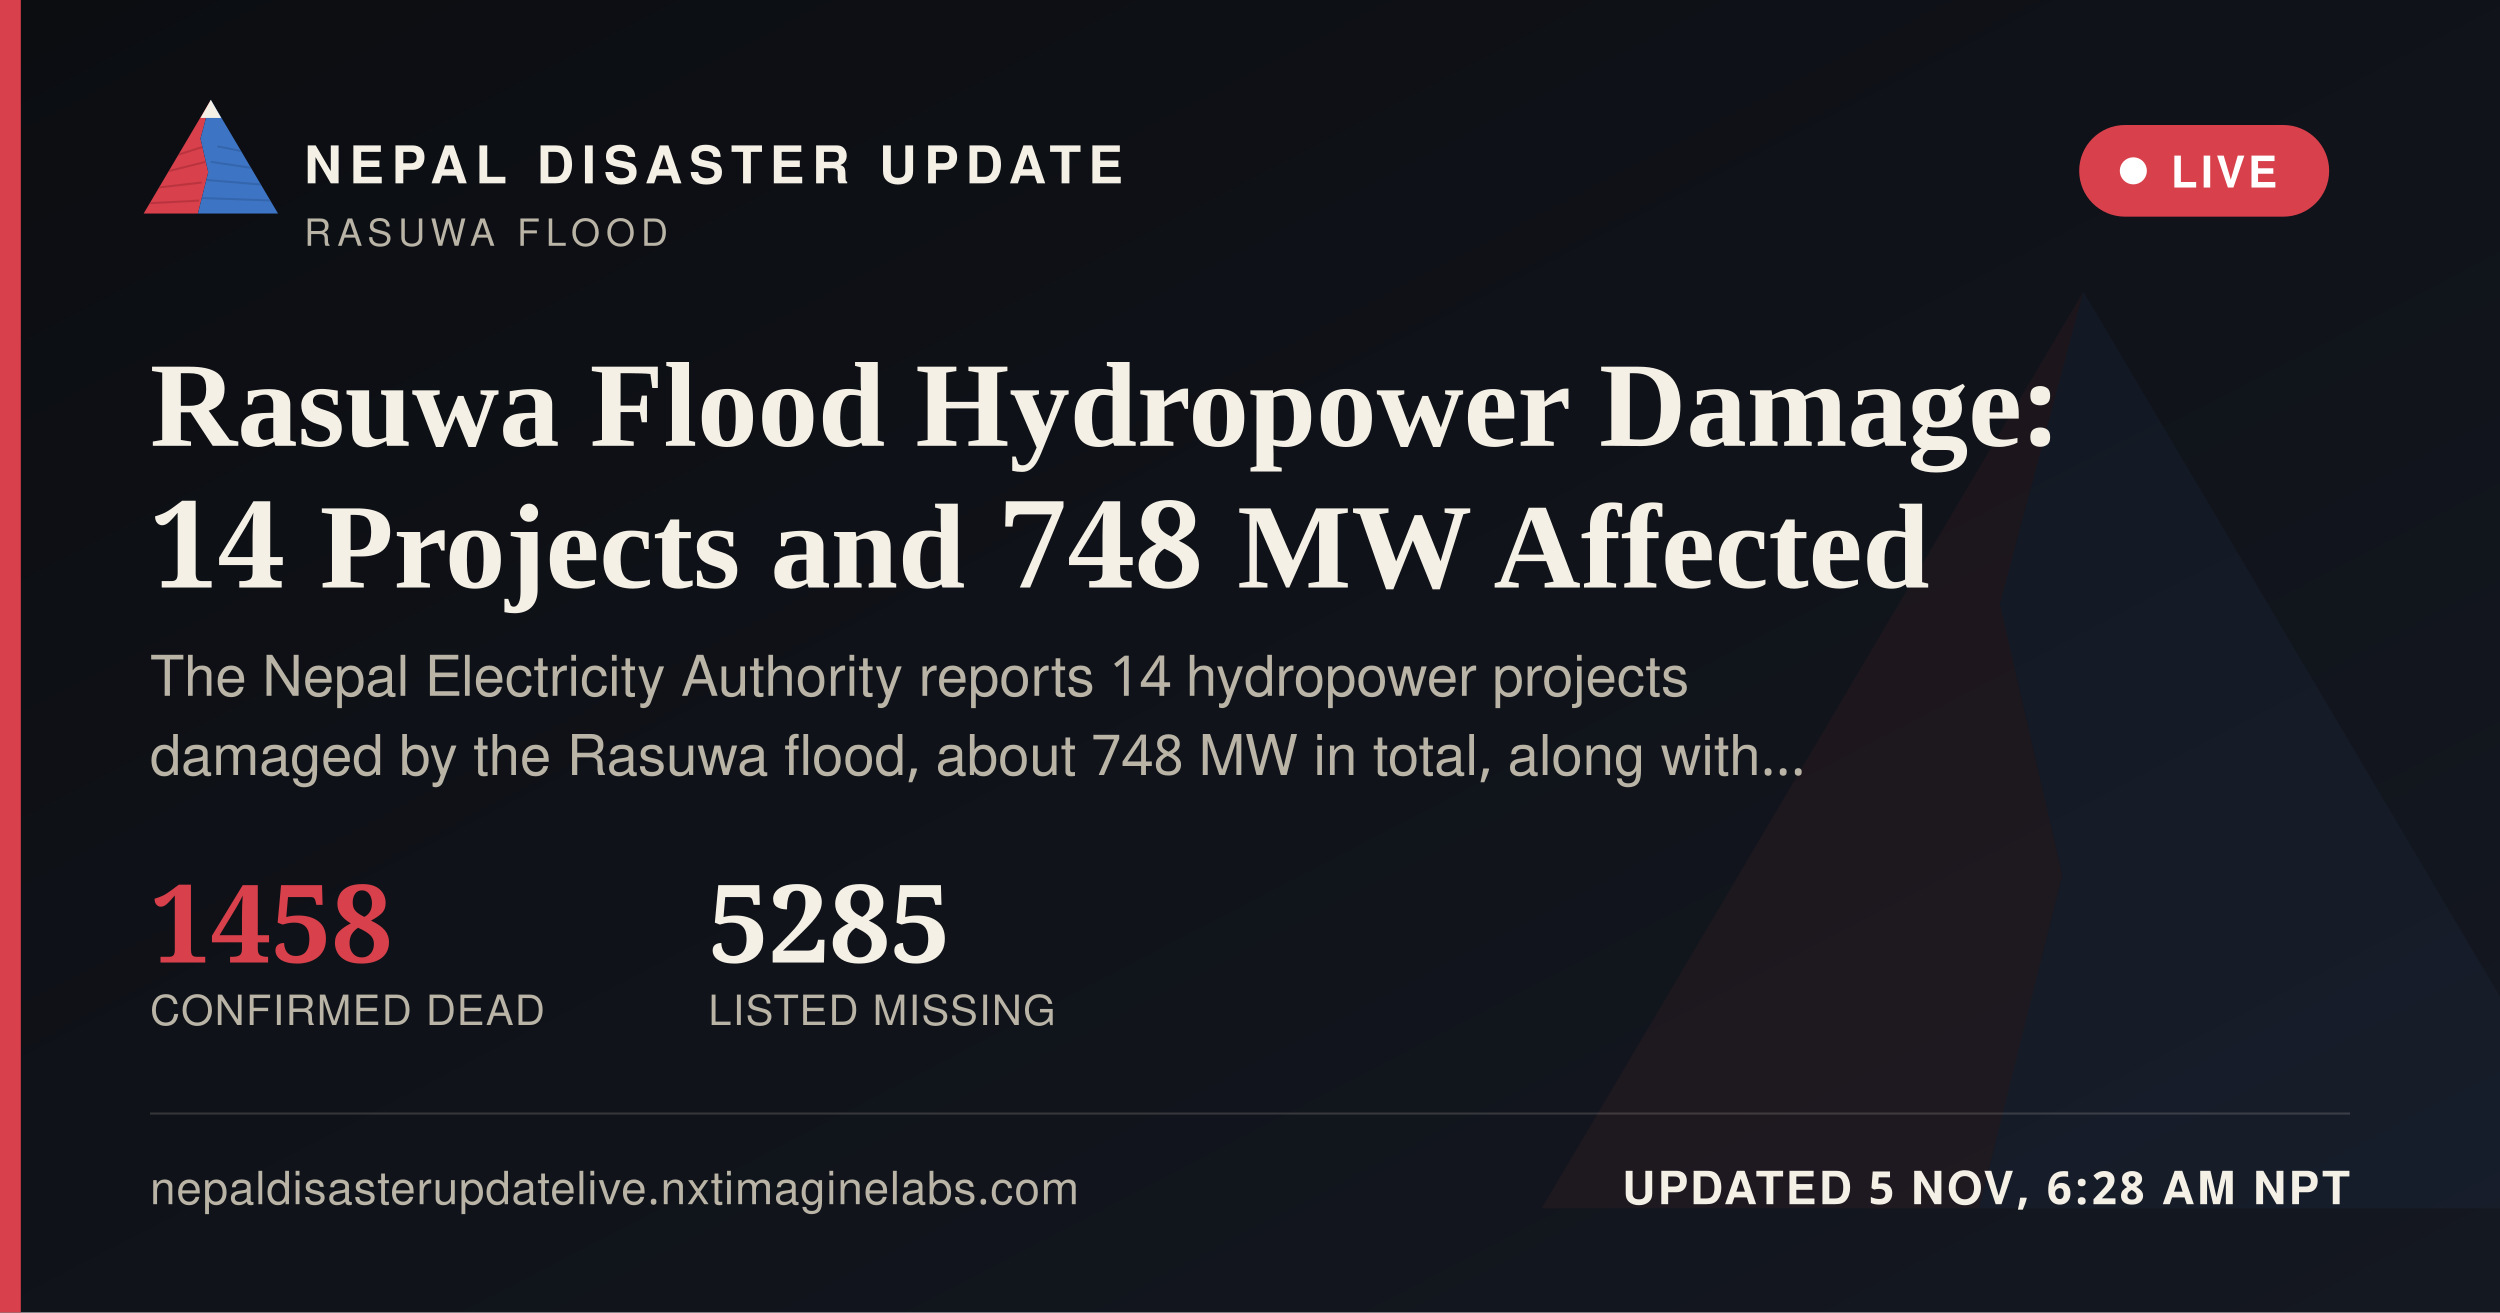
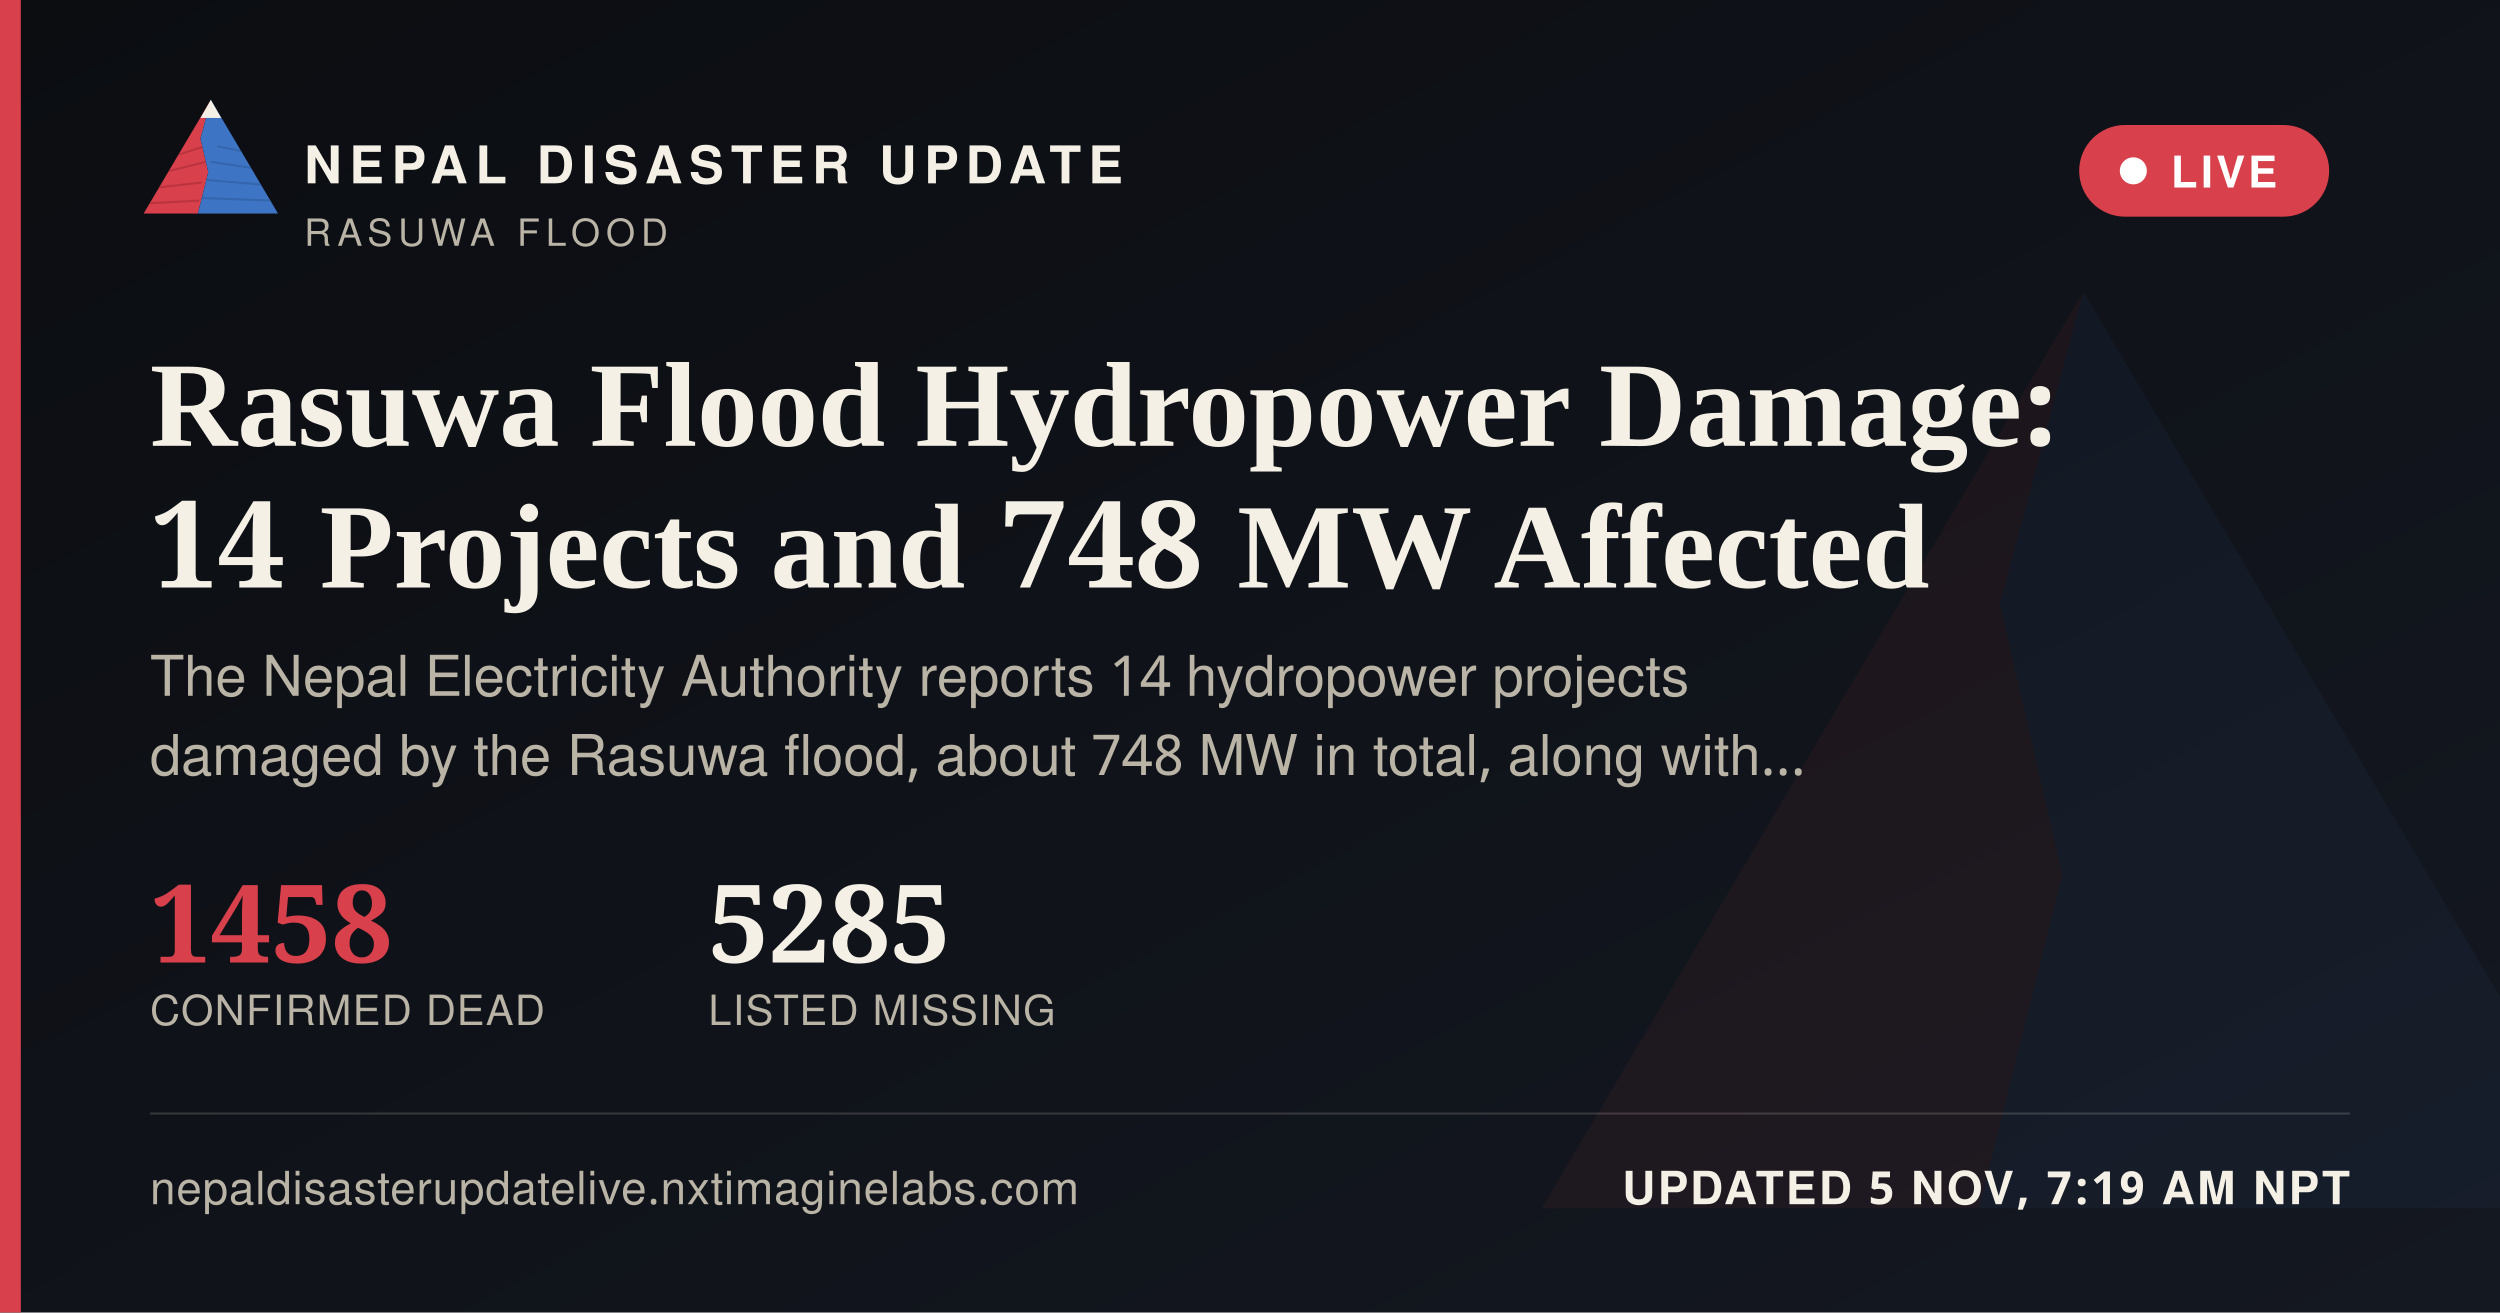
<svg xmlns="http://www.w3.org/2000/svg" width="1200" height="630" viewBox="0 0 1200 630">
  <defs>
    <linearGradient id="ogbg" x1="0" y1="0" x2="1" y2="1">
      <stop offset="0" stop-color="#0B0D11" />
      <stop offset="1" stop-color="#141821" />
    </linearGradient>
  </defs>
  <rect width="1200" height="630" fill="url(#ogbg)" />
  <g transform="translate(700,60) scale(5)" opacity="0.06">
    <polygon points="60,16 52,46 58,72 50,104 8,104" fill="#D8404B" />
    <polygon points="60,16 112,104 50,104 58,72 52,46" fill="#3D74C4" />
  </g>
  <rect x="0" y="0" width="10" height="630" fill="#D8404B" />
  <g transform="translate(64,38) scale(0.62)">
    <g>
      <defs>
        <clipPath id="ogLc">
          <polygon points="60,16 52,46 58,72 50,104 8,104" />
        </clipPath>
        <clipPath id="ogRc">
          <polygon points="60,16 112,104 50,104 58,72 52,46" />
        </clipPath>
      </defs>
      <polygon points="60,16 52,46 58,72 50,104 8,104" fill="#D8404B" />
      <g clip-path="url(#ogLc)" stroke="#A32A34" stroke-width="1.6" fill="none" opacity="0.55">
        <path d="M30,60 L55,52" />
        <path d="M24,72 L56,64" />
        <path d="M18,84 L53,80" />
        <path d="M13,96 L51,94" />
      </g>
      <polygon points="60,16 112,104 50,104 58,72 52,46" fill="#3D74C4" />
      <g clip-path="url(#ogRc)" stroke="#2A5793" stroke-width="1.6" fill="none" opacity="0.5">
        <path d="M65,52 L95,58" />
        <path d="M60,64 L100,70" />
        <path d="M56,78 L104,82" />
        <path d="M52,92 L108,94" />
      </g>
      <polygon points="60,16 52,30 68,30" fill="#F4F0E6" />
    </g>
  </g>
  <text x="146" y="88" font-family="'Public Sans', 'Noto Sans Devanagari', 'Helvetica Neue', Helvetica, Arial, sans-serif" font-size="25" font-weight="800" letter-spacing="3.6" fill="#F4F0E6">NEPAL DISASTER UPDATE</text>
  <text x="146" y="118" font-family="'Public Sans', 'Noto Sans Devanagari', 'Helvetica Neue', Helvetica, Arial, sans-serif" font-size="18" letter-spacing="2.8" fill="#B9B4A6">RASUWA FLOOD</text>
  <g>
    <rect x="998" y="60" width="120" height="44" rx="22" fill="#D8404B" stroke="none" />
    <circle cx="1024" cy="82" r="6.5" fill="#FFFFFF" />
    <text x="1042" y="90" font-family="'Public Sans', 'Noto Sans Devanagari', 'Helvetica Neue', Helvetica, Arial, sans-serif" font-size="21" font-weight="700" letter-spacing="1.6" fill="#FFFFFF">LIVE</text>
  </g>
  <text x="72" y="214" font-family="Newsreader, 'Noto Serif Devanagari', Georgia, 'Times New Roman', serif" font-size="58" font-weight="600" fill="#F4F0E6">Rasuwa Flood Hydropower Damage:</text>
  <text x="72" y="282" font-family="Newsreader, 'Noto Serif Devanagari', Georgia, 'Times New Roman', serif" font-size="58" font-weight="600" fill="#F4F0E6">14 Projects and 748 MW Affected</text>
  <text x="72" y="334" font-family="'Public Sans', 'Noto Sans Devanagari', 'Helvetica Neue', Helvetica, Arial, sans-serif" font-size="27" fill="#B9B4A6">The Nepal Electricity Authority reports 14 hydropower projects</text>
  <text x="72" y="372" font-family="'Public Sans', 'Noto Sans Devanagari', 'Helvetica Neue', Helvetica, Arial, sans-serif" font-size="27" fill="#B9B4A6">damaged by the Rasuwa flood, about 748 MW in total, along with…</text>
  <g transform="translate(72,462)">
    <text x="0" y="0" font-family="Newsreader, 'Noto Serif Devanagari', Georgia, 'Times New Roman', serif" font-size="52" font-weight="600" fill="#D8404B">1458</text>
    <text x="0" y="30" font-family="'Public Sans', 'Noto Sans Devanagari', 'Helvetica Neue', Helvetica, Arial, sans-serif" font-size="20" letter-spacing="0.6" fill="#B9B4A6">CONFIRMED DEAD</text>
    <text x="268" y="0" font-family="Newsreader, 'Noto Serif Devanagari', Georgia, 'Times New Roman', serif" font-size="52" font-weight="600" fill="#F4F0E6">5285</text>
    <text x="268" y="30" font-family="'Public Sans', 'Noto Sans Devanagari', 'Helvetica Neue', Helvetica, Arial, sans-serif" font-size="20" letter-spacing="0.6" fill="#B9B4A6">LISTED MISSING</text>
  </g>
  <rect x="72" y="534" width="1056" height="1" fill="rgba(244,240,230,0.16)" />
  <text x="72" y="578" font-family="'Public Sans', 'Noto Sans Devanagari', 'Helvetica Neue', Helvetica, Arial, sans-serif" font-size="22" fill="#B9B4A6" letter-spacing="0.4">nepaldisasterupdatelive.nxtimaginelabs.com</text>
-   <text x="1128" y="578" text-anchor="end" font-family="'Public Sans', 'Noto Sans Devanagari', 'Helvetica Neue', Helvetica, Arial, sans-serif" font-size="22" font-weight="700" letter-spacing="1.2" fill="#F4F0E6">UPDATED 5 NOV, 6:28 AM NPT</text>
+   <text x="1128" y="578" text-anchor="end" font-family="'Public Sans', 'Noto Sans Devanagari', 'Helvetica Neue', Helvetica, Arial, sans-serif" font-size="22" font-weight="700" letter-spacing="1.2" fill="#F4F0E6">UPDATED 5 NOV, 7:19 AM NPT</text>
</svg>
